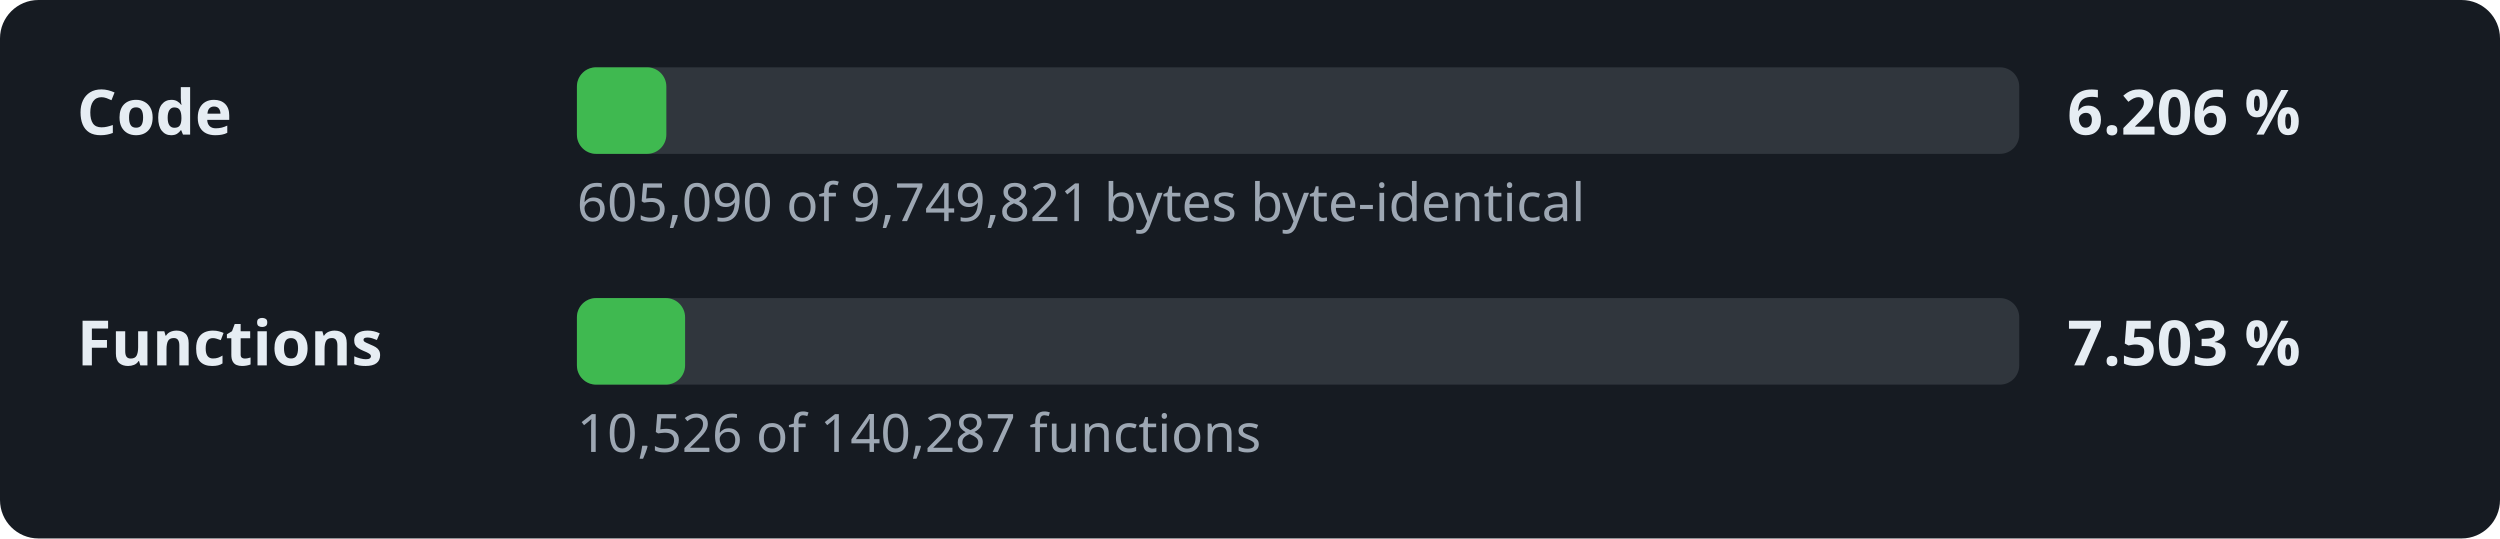
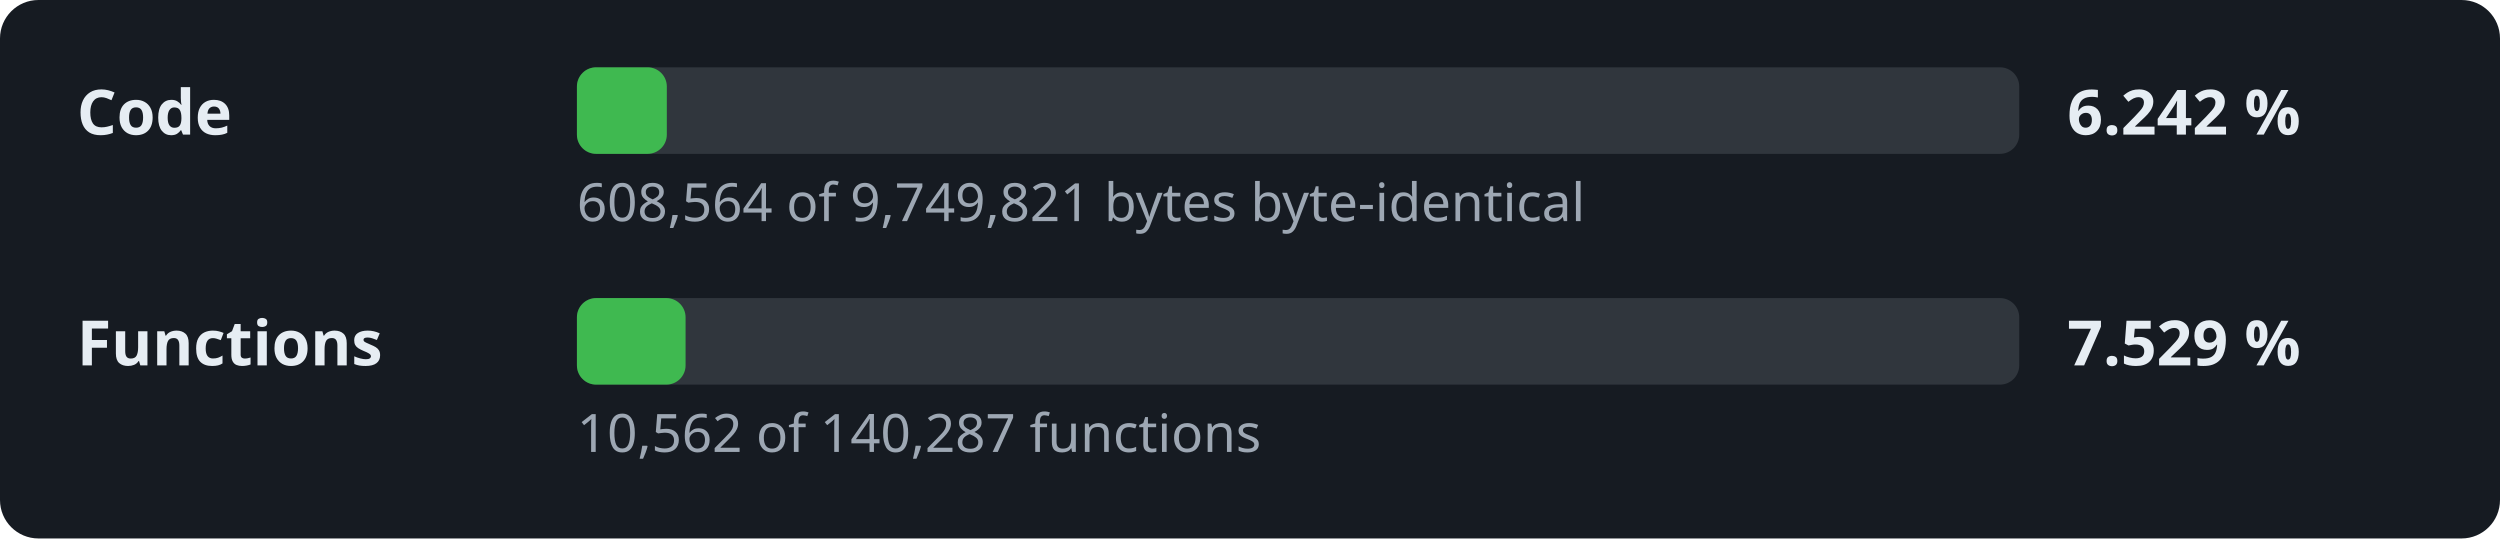
- <svg xmlns="http://www.w3.org/2000/svg" width="520" height="112" viewBox="0 0 520 112" role="img" aria-label="Decompilation progress: 6.206 % of the code">
+ <svg xmlns="http://www.w3.org/2000/svg" width="520" height="112" viewBox="0 0 520 112" role="img" aria-label="Decompilation progress: 6.242 % of the code">
  <style>.l,.v{font:600 13px sans-serif;fill:#e6edf3}.d{font:11px sans-serif;fill:#9da7b3}.t{fill:#30363d}.f{fill:#3fb950}</style>
  <rect width="520" height="112" rx="8" fill="#161b22" />
  <text x="16" y="28" class="l">Code</text>
  <rect x="120" y="14" width="300" height="18" rx="4" class="t" />
-   <rect x="120" y="14" width="18.6" height="18" rx="4" class="f" />
-   <text x="430" y="28" class="v">6.206 %</text>
-   <text x="120" y="46" class="d">605,090 of 9,749,821 bytes byte-identical</text>
+   <rect x="120" y="14" width="18.7" height="18" rx="4" class="f" />
+   <text x="430" y="28" class="v">6.242 %</text>
+   <text x="120" y="46" class="d">608,564 of 9,749,821 bytes byte-identical</text>
  <text x="16" y="76" class="l">Functions</text>
  <rect x="120" y="62" width="300" height="18" rx="4" class="t" />
-   <rect x="120" y="62" width="22.5" height="18" rx="4" class="f" />
-   <text x="430" y="76" class="v">7.503 %</text>
-   <text x="120" y="94" class="d">10,526 of 140,287 functions</text>
+   <rect x="120" y="62" width="22.6" height="18" rx="4" class="f" />
+   <text x="430" y="76" class="v">7.529 %</text>
+   <text x="120" y="94" class="d">10,562 of 140,287 functions</text>
</svg>
